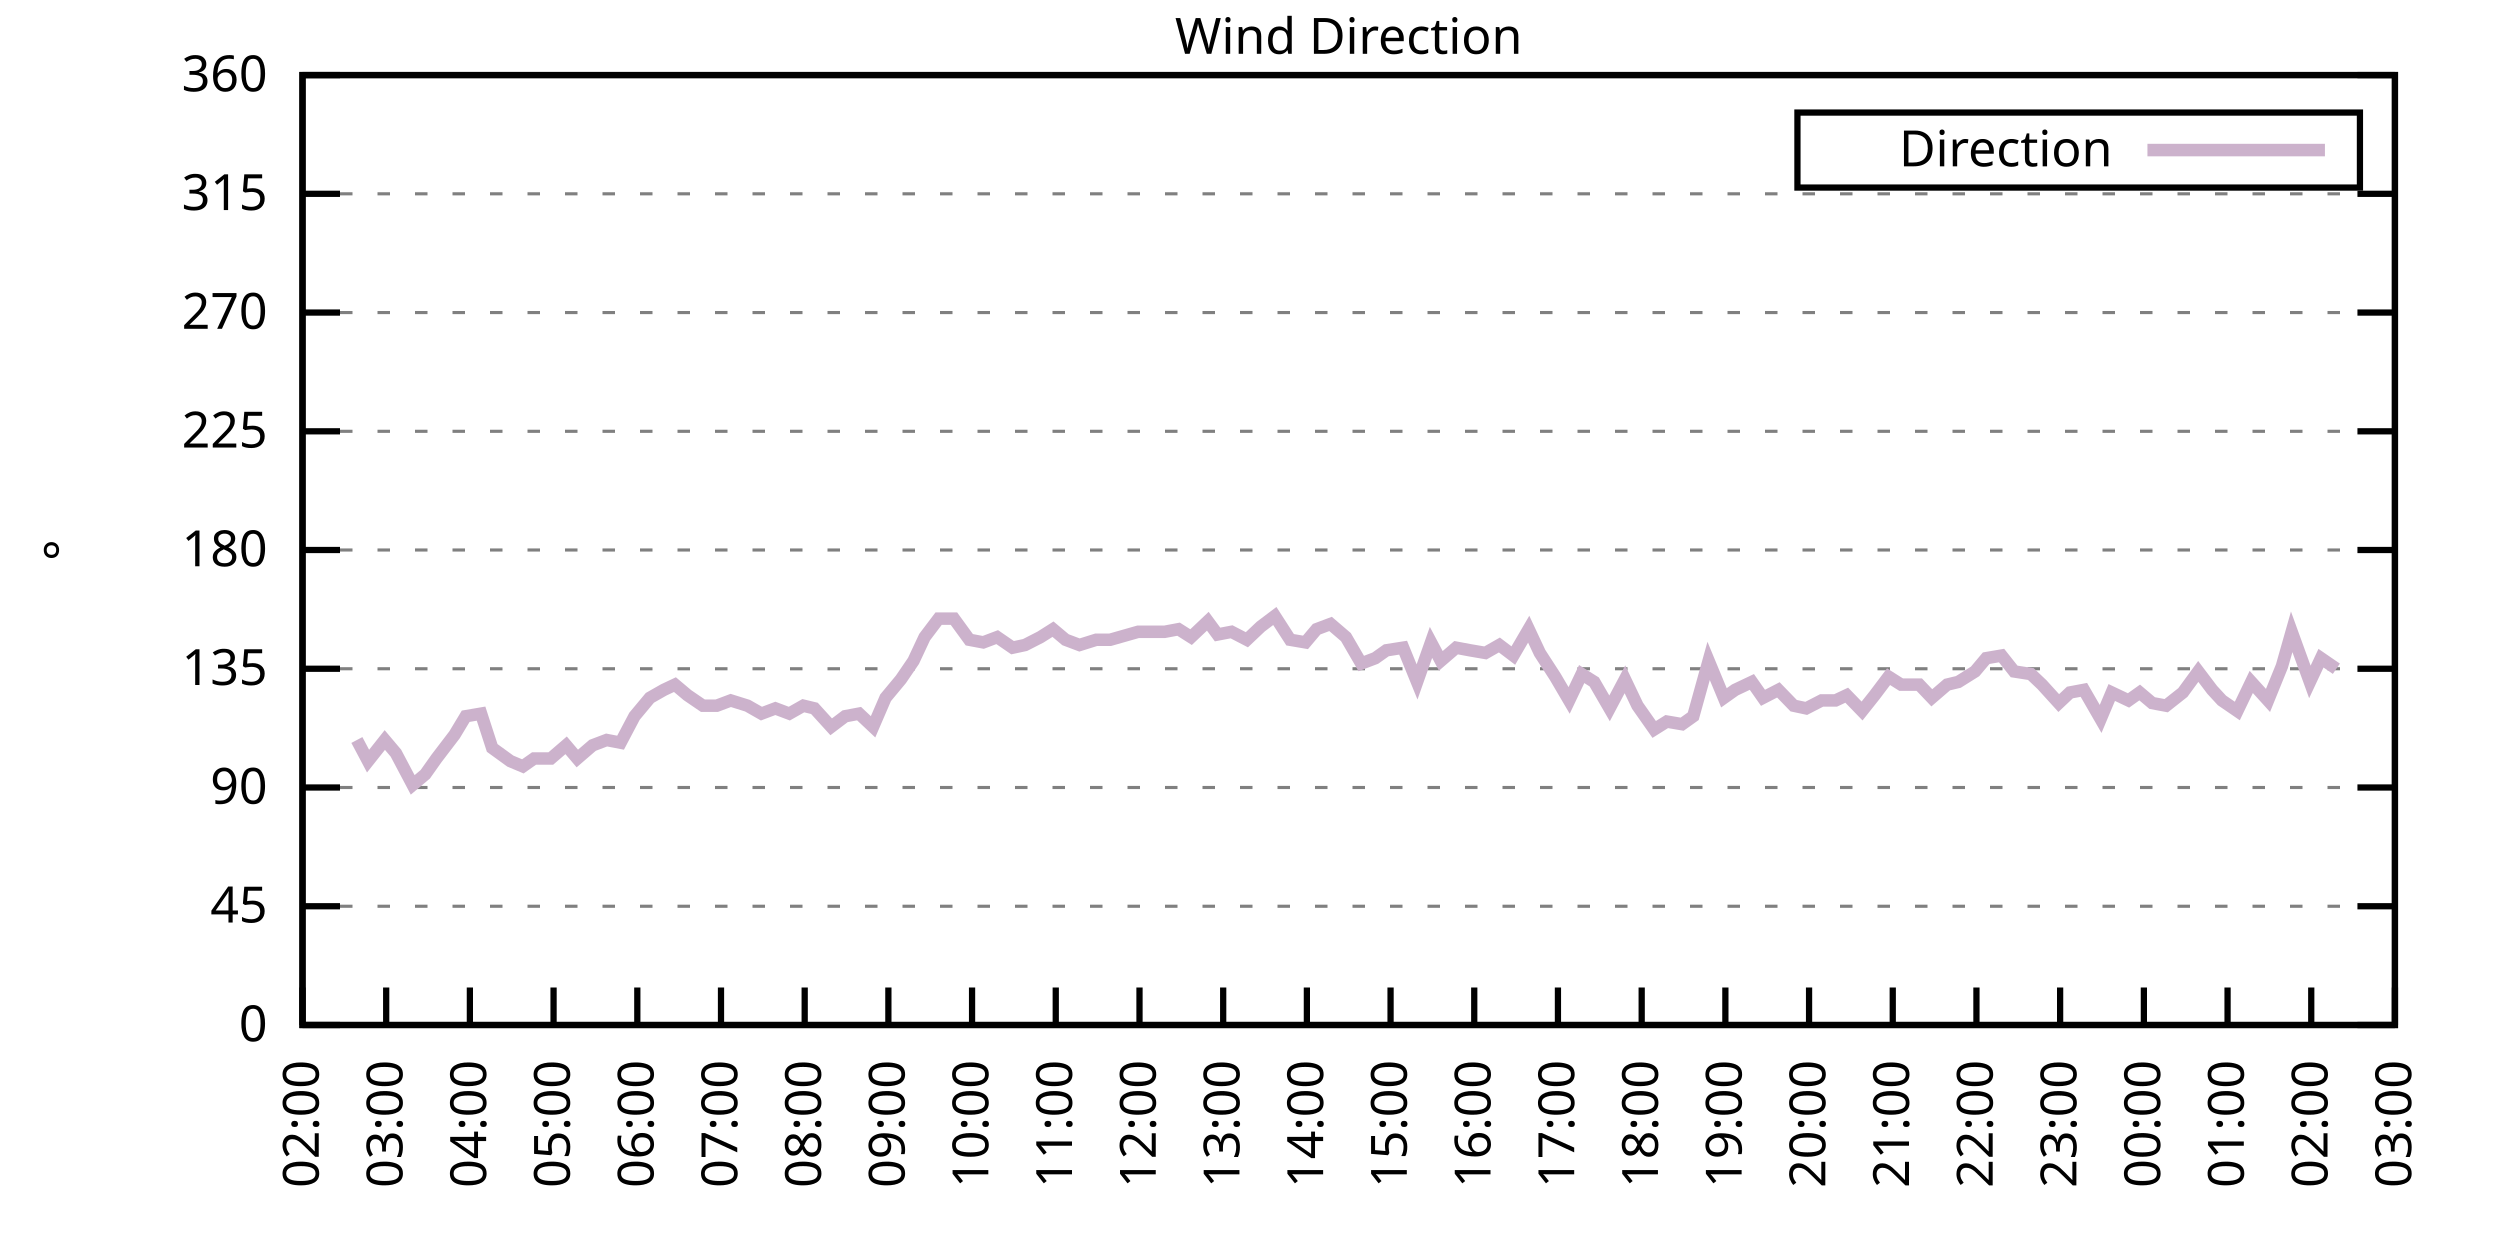
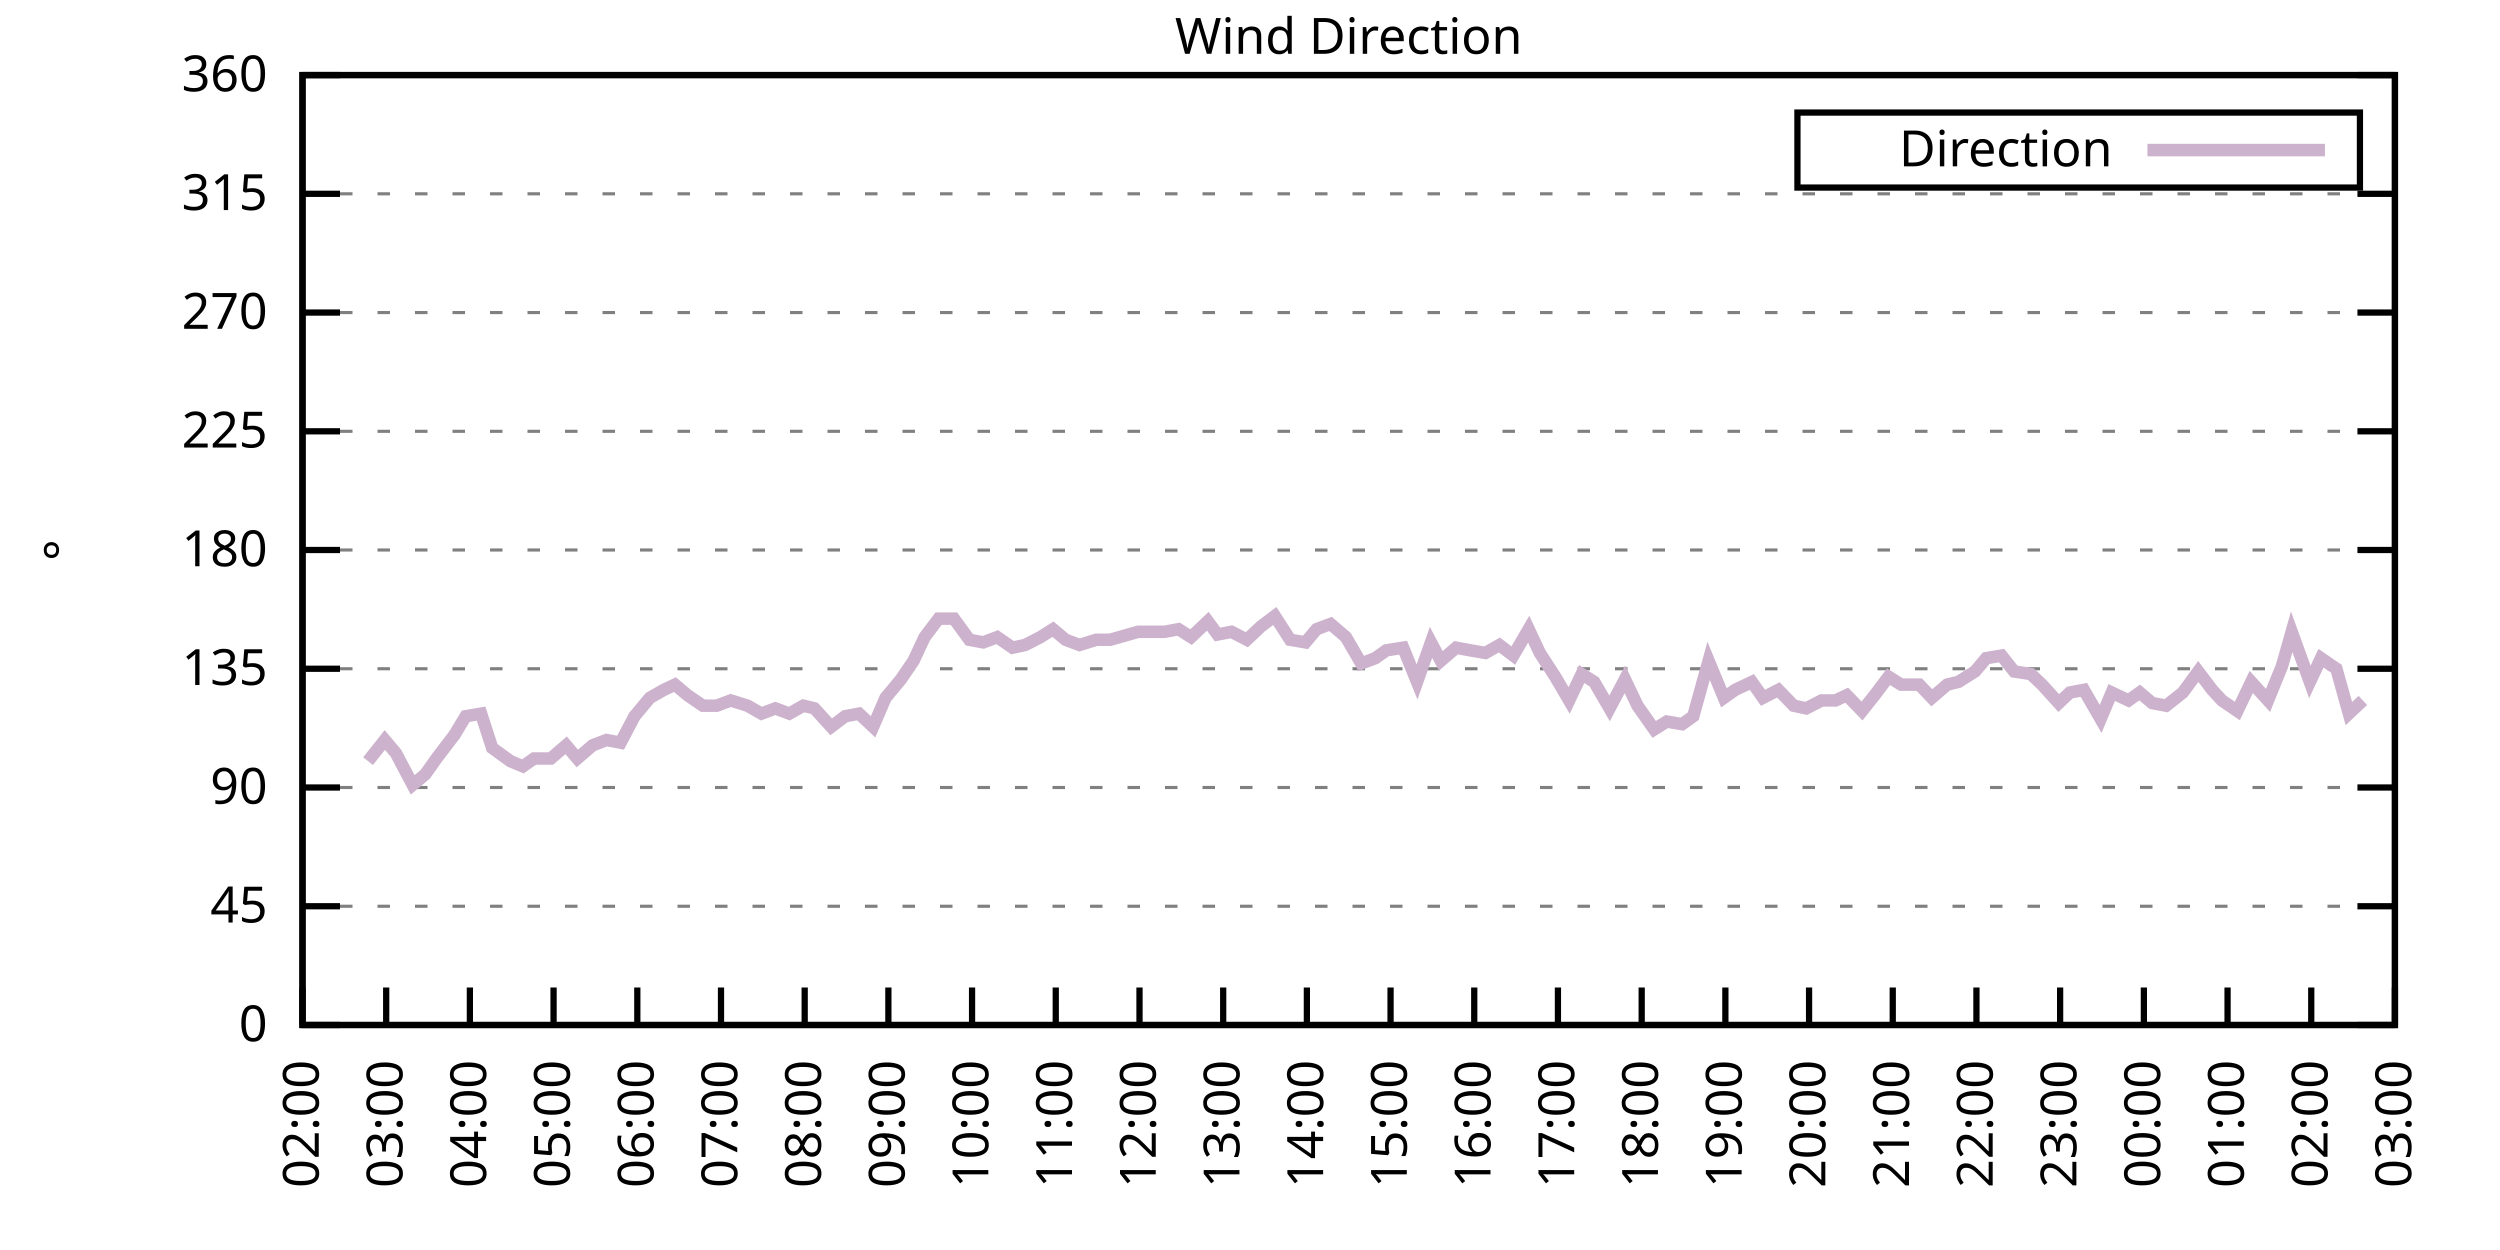
<svg xmlns="http://www.w3.org/2000/svg" xmlns:xlink="http://www.w3.org/1999/xlink" width="400" height="200" viewBox="0 0 400 200">
  <g id="gnuplot_canvas">
    <rect x="0" y="0" width="400" height="200" fill="none" />
    <defs>
      <circle id="gpDot" r="0.5" stroke-width="0.5" stroke="currentColor" />
      <path id="gpPt0" stroke-width="0.333" stroke="currentColor" d="M-1,0 h2 M0,-1 v2" />
      <path id="gpPt1" stroke-width="0.333" stroke="currentColor" d="M-1,-1 L1,1 M1,-1 L-1,1" />
      <path id="gpPt2" stroke-width="0.333" stroke="currentColor" d="M-1,0 L1,0 M0,-1 L0,1 M-1,-1 L1,1 M-1,1 L1,-1" />
      <rect id="gpPt3" stroke-width="0.333" stroke="currentColor" x="-1" y="-1" width="2" height="2" />
      <rect id="gpPt4" stroke-width="0.333" stroke="currentColor" fill="currentColor" x="-1" y="-1" width="2" height="2" />
      <circle id="gpPt5" stroke-width="0.333" stroke="currentColor" cx="0" cy="0" r="1" />
      <use xlink:href="#gpPt5" id="gpPt6" fill="currentColor" stroke="none" />
      <path id="gpPt7" stroke-width="0.333" stroke="currentColor" d="M0,-1.33 L-1.33,0.67 L1.33,0.67 z" />
      <use xlink:href="#gpPt7" id="gpPt8" fill="currentColor" stroke="none" />
      <use xlink:href="#gpPt7" id="gpPt9" stroke="currentColor" transform="rotate(180)" />
      <use xlink:href="#gpPt9" id="gpPt10" fill="currentColor" stroke="none" />
      <use xlink:href="#gpPt3" id="gpPt11" stroke="currentColor" transform="rotate(45)" />
      <use xlink:href="#gpPt11" id="gpPt12" fill="currentColor" stroke="none" />
      <path id="gpPt13" stroke-width="0.333" stroke="currentColor" d="M0,1.330 L1.265,0.411 L0.782,-1.067 L-0.782,-1.076 L-1.265,0.411 z" />
      <use xlink:href="#gpPt13" id="gpPt14" fill="currentColor" stroke="none" />
      <filter id="textbox" filterUnits="objectBoundingBox" x="0" y="0" height="1" width="1">
        <feFlood flood-color="white" flood-opacity="1" result="bgnd" />
        <feComposite in="SourceGraphic" in2="bgnd" operator="atop" />
      </filter>
      <filter id="greybox" filterUnits="objectBoundingBox" x="0" y="0" height="1" width="1">
        <feFlood flood-color="lightgrey" flood-opacity="1" result="grey" />
        <feComposite in="SourceGraphic" in2="grey" operator="atop" />
      </filter>
    </defs>
    <g fill="none" color="white" stroke="currentColor" stroke-width="1.00" stroke-linecap="butt" stroke-linejoin="miter">
</g>
    <g fill="none" color="black" stroke="currentColor" stroke-width="1.00" stroke-linecap="butt" stroke-linejoin="miter">
      <g stroke="none" shape-rendering="crispEdges">
        <polygon fill="rgb(255, 255, 255)" points="48.40,164.00 383.18,164.00 383.18,12.02 48.40,12.02 " />
      </g>
    </g>
    <g fill="none" color="black" stroke="currentColor" stroke-width="1.00" stroke-linecap="butt" stroke-linejoin="miter">
</g>
    <g fill="none" color="black" stroke="black" stroke-width="0.50" stroke-linecap="butt" stroke-linejoin="miter">
</g>
    <g fill="none" color="gray" stroke="currentColor" stroke-width="0.50" stroke-linecap="butt" stroke-linejoin="miter">
      <path stroke="gray" stroke-dasharray="2,4" class="gridline" d="M48.40,164.00 L383.19,164.00  " />
    </g>
    <g fill="none" color="gray" stroke="gray" stroke-width="1.00" stroke-linecap="butt" stroke-linejoin="miter">
</g>
    <g fill="none" color="black" stroke="currentColor" stroke-width="1.00" stroke-linecap="butt" stroke-linejoin="miter">
      <path stroke="black" d="M48.40,164.00 L54.40,164.00 M383.19,164.00 L377.19,164.00  " />
      <g transform="translate(42.80,166.60)" stroke="none" fill="black" font-family="Sans" font-size="8.00" text-anchor="end">
        <text>
          <tspan font-family="Sans"> 0</tspan>
        </text>
      </g>
    </g>
    <g fill="none" color="black" stroke="currentColor" stroke-width="1.00" stroke-linecap="butt" stroke-linejoin="miter">
</g>
    <g fill="none" color="black" stroke="black" stroke-width="0.50" stroke-linecap="butt" stroke-linejoin="miter">
</g>
    <g fill="none" color="gray" stroke="currentColor" stroke-width="0.50" stroke-linecap="butt" stroke-linejoin="miter">
      <path stroke="gray" stroke-dasharray="2,4" class="gridline" d="M48.40,145.00 L383.19,145.00  " />
    </g>
    <g fill="none" color="gray" stroke="gray" stroke-width="1.00" stroke-linecap="butt" stroke-linejoin="miter">
</g>
    <g fill="none" color="black" stroke="currentColor" stroke-width="1.00" stroke-linecap="butt" stroke-linejoin="miter">
      <path stroke="black" d="M48.40,145.00 L54.40,145.00 M383.19,145.00 L377.19,145.00  " />
      <g transform="translate(42.80,147.60)" stroke="none" fill="black" font-family="Sans" font-size="8.00" text-anchor="end">
        <text>
          <tspan font-family="Sans"> 45</tspan>
        </text>
      </g>
    </g>
    <g fill="none" color="black" stroke="currentColor" stroke-width="1.00" stroke-linecap="butt" stroke-linejoin="miter">
</g>
    <g fill="none" color="black" stroke="black" stroke-width="0.50" stroke-linecap="butt" stroke-linejoin="miter">
</g>
    <g fill="none" color="gray" stroke="currentColor" stroke-width="0.50" stroke-linecap="butt" stroke-linejoin="miter">
      <path stroke="gray" stroke-dasharray="2,4" class="gridline" d="M48.40,126.00 L383.19,126.00  " />
    </g>
    <g fill="none" color="gray" stroke="gray" stroke-width="1.00" stroke-linecap="butt" stroke-linejoin="miter">
</g>
    <g fill="none" color="black" stroke="currentColor" stroke-width="1.00" stroke-linecap="butt" stroke-linejoin="miter">
      <path stroke="black" d="M48.40,126.00 L54.40,126.00 M383.19,126.00 L377.19,126.00  " />
      <g transform="translate(42.80,128.60)" stroke="none" fill="black" font-family="Sans" font-size="8.00" text-anchor="end">
        <text>
          <tspan font-family="Sans"> 90</tspan>
        </text>
      </g>
    </g>
    <g fill="none" color="black" stroke="currentColor" stroke-width="1.00" stroke-linecap="butt" stroke-linejoin="miter">
</g>
    <g fill="none" color="black" stroke="black" stroke-width="0.50" stroke-linecap="butt" stroke-linejoin="miter">
</g>
    <g fill="none" color="gray" stroke="currentColor" stroke-width="0.50" stroke-linecap="butt" stroke-linejoin="miter">
      <path stroke="gray" stroke-dasharray="2,4" class="gridline" d="M48.40,107.00 L383.19,107.00  " />
    </g>
    <g fill="none" color="gray" stroke="gray" stroke-width="1.00" stroke-linecap="butt" stroke-linejoin="miter">
</g>
    <g fill="none" color="black" stroke="currentColor" stroke-width="1.00" stroke-linecap="butt" stroke-linejoin="miter">
      <path stroke="black" d="M48.40,107.00 L54.40,107.00 M383.19,107.00 L377.19,107.00  " />
      <g transform="translate(42.80,109.60)" stroke="none" fill="black" font-family="Sans" font-size="8.00" text-anchor="end">
        <text>
          <tspan font-family="Sans"> 135</tspan>
        </text>
      </g>
    </g>
    <g fill="none" color="black" stroke="currentColor" stroke-width="1.00" stroke-linecap="butt" stroke-linejoin="miter">
</g>
    <g fill="none" color="black" stroke="black" stroke-width="0.50" stroke-linecap="butt" stroke-linejoin="miter">
</g>
    <g fill="none" color="gray" stroke="currentColor" stroke-width="0.50" stroke-linecap="butt" stroke-linejoin="miter">
      <path stroke="gray" stroke-dasharray="2,4" class="gridline" d="M48.40,88.00 L383.19,88.00  " />
    </g>
    <g fill="none" color="gray" stroke="gray" stroke-width="1.00" stroke-linecap="butt" stroke-linejoin="miter">
</g>
    <g fill="none" color="black" stroke="currentColor" stroke-width="1.00" stroke-linecap="butt" stroke-linejoin="miter">
      <path stroke="black" d="M48.40,88.00 L54.40,88.00 M383.19,88.00 L377.19,88.00  " />
      <g transform="translate(42.80,90.60)" stroke="none" fill="black" font-family="Sans" font-size="8.00" text-anchor="end">
        <text>
          <tspan font-family="Sans"> 180</tspan>
        </text>
      </g>
    </g>
    <g fill="none" color="black" stroke="currentColor" stroke-width="1.00" stroke-linecap="butt" stroke-linejoin="miter">
</g>
    <g fill="none" color="black" stroke="black" stroke-width="0.50" stroke-linecap="butt" stroke-linejoin="miter">
</g>
    <g fill="none" color="gray" stroke="currentColor" stroke-width="0.50" stroke-linecap="butt" stroke-linejoin="miter">
      <path stroke="gray" stroke-dasharray="2,4" class="gridline" d="M48.40,69.01 L383.19,69.01  " />
    </g>
    <g fill="none" color="gray" stroke="gray" stroke-width="1.00" stroke-linecap="butt" stroke-linejoin="miter">
</g>
    <g fill="none" color="black" stroke="currentColor" stroke-width="1.00" stroke-linecap="butt" stroke-linejoin="miter">
      <path stroke="black" d="M48.40,69.01 L54.40,69.01 M383.19,69.01 L377.19,69.01  " />
      <g transform="translate(42.80,71.61)" stroke="none" fill="black" font-family="Sans" font-size="8.00" text-anchor="end">
        <text>
          <tspan font-family="Sans"> 225</tspan>
        </text>
      </g>
    </g>
    <g fill="none" color="black" stroke="currentColor" stroke-width="1.00" stroke-linecap="butt" stroke-linejoin="miter">
</g>
    <g fill="none" color="black" stroke="black" stroke-width="0.50" stroke-linecap="butt" stroke-linejoin="miter">
</g>
    <g fill="none" color="gray" stroke="currentColor" stroke-width="0.50" stroke-linecap="butt" stroke-linejoin="miter">
      <path stroke="gray" stroke-dasharray="2,4" class="gridline" d="M48.40,50.01 L383.19,50.01  " />
    </g>
    <g fill="none" color="gray" stroke="gray" stroke-width="1.00" stroke-linecap="butt" stroke-linejoin="miter">
</g>
    <g fill="none" color="black" stroke="currentColor" stroke-width="1.00" stroke-linecap="butt" stroke-linejoin="miter">
      <path stroke="black" d="M48.40,50.01 L54.40,50.01 M383.19,50.01 L377.19,50.01  " />
      <g transform="translate(42.80,52.61)" stroke="none" fill="black" font-family="Sans" font-size="8.00" text-anchor="end">
        <text>
          <tspan font-family="Sans"> 270</tspan>
        </text>
      </g>
    </g>
    <g fill="none" color="black" stroke="currentColor" stroke-width="1.00" stroke-linecap="butt" stroke-linejoin="miter">
</g>
    <g fill="none" color="black" stroke="black" stroke-width="0.50" stroke-linecap="butt" stroke-linejoin="miter">
</g>
    <g fill="none" color="gray" stroke="currentColor" stroke-width="0.50" stroke-linecap="butt" stroke-linejoin="miter">
      <path stroke="gray" stroke-dasharray="2,4" class="gridline" d="M48.40,31.01 L383.19,31.01  " />
    </g>
    <g fill="none" color="gray" stroke="gray" stroke-width="1.00" stroke-linecap="butt" stroke-linejoin="miter">
</g>
    <g fill="none" color="black" stroke="currentColor" stroke-width="1.00" stroke-linecap="butt" stroke-linejoin="miter">
      <path stroke="black" d="M48.40,31.01 L54.40,31.01 M383.19,31.01 L377.19,31.01  " />
      <g transform="translate(42.80,33.61)" stroke="none" fill="black" font-family="Sans" font-size="8.00" text-anchor="end">
        <text>
          <tspan font-family="Sans"> 315</tspan>
        </text>
      </g>
    </g>
    <g fill="none" color="black" stroke="currentColor" stroke-width="1.00" stroke-linecap="butt" stroke-linejoin="miter">
</g>
    <g fill="none" color="black" stroke="black" stroke-width="0.50" stroke-linecap="butt" stroke-linejoin="miter">
</g>
    <g fill="none" color="gray" stroke="currentColor" stroke-width="0.50" stroke-linecap="butt" stroke-linejoin="miter">
      <path stroke="gray" stroke-dasharray="2,4" class="gridline" d="M48.40,12.01 L383.19,12.01  " />
    </g>
    <g fill="none" color="gray" stroke="gray" stroke-width="1.00" stroke-linecap="butt" stroke-linejoin="miter">
</g>
    <g fill="none" color="black" stroke="currentColor" stroke-width="1.00" stroke-linecap="butt" stroke-linejoin="miter">
      <path stroke="black" d="M48.40,12.01 L54.40,12.01 M383.19,12.01 L377.19,12.01  " />
      <g transform="translate(42.80,14.61)" stroke="none" fill="black" font-family="Sans" font-size="8.00" text-anchor="end">
        <text>
          <tspan font-family="Sans"> 360</tspan>
        </text>
      </g>
    </g>
    <g fill="none" color="black" stroke="currentColor" stroke-width="1.00" stroke-linecap="butt" stroke-linejoin="miter">
      <path stroke="black" d="M48.40,164.00 L48.40,158.00  " />
      <g transform="translate(51.00,169.60) rotate(270.00)" stroke="none" fill="black" font-family="Sans" font-size="8.00" text-anchor="end">
        <text>
          <tspan font-family="Sans">02:00</tspan>
        </text>
      </g>
    </g>
    <g fill="none" color="black" stroke="currentColor" stroke-width="1.00" stroke-linecap="butt" stroke-linejoin="miter">
      <path stroke="black" d="M61.79,164.00 L61.79,158.00  " />
      <g transform="translate(64.39,169.60) rotate(270.00)" stroke="none" fill="black" font-family="Sans" font-size="8.00" text-anchor="end">
        <text>
          <tspan font-family="Sans">03:00</tspan>
        </text>
      </g>
    </g>
    <g fill="none" color="black" stroke="currentColor" stroke-width="1.00" stroke-linecap="butt" stroke-linejoin="miter">
      <path stroke="black" d="M75.18,164.00 L75.18,158.00  " />
      <g transform="translate(77.78,169.60) rotate(270.00)" stroke="none" fill="black" font-family="Sans" font-size="8.00" text-anchor="end">
        <text>
          <tspan font-family="Sans">04:00</tspan>
        </text>
      </g>
    </g>
    <g fill="none" color="black" stroke="currentColor" stroke-width="1.00" stroke-linecap="butt" stroke-linejoin="miter">
      <path stroke="black" d="M88.57,164.00 L88.57,158.00  " />
      <g transform="translate(91.17,169.60) rotate(270.00)" stroke="none" fill="black" font-family="Sans" font-size="8.00" text-anchor="end">
        <text>
          <tspan font-family="Sans">05:00</tspan>
        </text>
      </g>
    </g>
    <g fill="none" color="black" stroke="currentColor" stroke-width="1.00" stroke-linecap="butt" stroke-linejoin="miter">
      <path stroke="black" d="M101.97,164.00 L101.97,158.00  " />
      <g transform="translate(104.57,169.60) rotate(270.00)" stroke="none" fill="black" font-family="Sans" font-size="8.00" text-anchor="end">
        <text>
          <tspan font-family="Sans">06:00</tspan>
        </text>
      </g>
    </g>
    <g fill="none" color="black" stroke="currentColor" stroke-width="1.00" stroke-linecap="butt" stroke-linejoin="miter">
      <path stroke="black" d="M115.36,164.00 L115.36,158.00  " />
      <g transform="translate(117.96,169.60) rotate(270.00)" stroke="none" fill="black" font-family="Sans" font-size="8.00" text-anchor="end">
        <text>
          <tspan font-family="Sans">07:00</tspan>
        </text>
      </g>
    </g>
    <g fill="none" color="black" stroke="currentColor" stroke-width="1.00" stroke-linecap="butt" stroke-linejoin="miter">
      <path stroke="black" d="M128.75,164.00 L128.75,158.00  " />
      <g transform="translate(131.35,169.60) rotate(270.00)" stroke="none" fill="black" font-family="Sans" font-size="8.00" text-anchor="end">
        <text>
          <tspan font-family="Sans">08:00</tspan>
        </text>
      </g>
    </g>
    <g fill="none" color="black" stroke="currentColor" stroke-width="1.00" stroke-linecap="butt" stroke-linejoin="miter">
      <path stroke="black" d="M142.14,164.00 L142.14,158.00  " />
      <g transform="translate(144.74,169.60) rotate(270.00)" stroke="none" fill="black" font-family="Sans" font-size="8.00" text-anchor="end">
        <text>
          <tspan font-family="Sans">09:00</tspan>
        </text>
      </g>
    </g>
    <g fill="none" color="black" stroke="currentColor" stroke-width="1.00" stroke-linecap="butt" stroke-linejoin="miter">
      <path stroke="black" d="M155.53,164.00 L155.53,158.00  " />
      <g transform="translate(158.13,169.60) rotate(270.00)" stroke="none" fill="black" font-family="Sans" font-size="8.00" text-anchor="end">
        <text>
          <tspan font-family="Sans">10:00</tspan>
        </text>
      </g>
    </g>
    <g fill="none" color="black" stroke="currentColor" stroke-width="1.00" stroke-linecap="butt" stroke-linejoin="miter">
      <path stroke="black" d="M168.92,164.00 L168.92,158.00  " />
      <g transform="translate(171.52,169.60) rotate(270.00)" stroke="none" fill="black" font-family="Sans" font-size="8.00" text-anchor="end">
        <text>
          <tspan font-family="Sans">11:00</tspan>
        </text>
      </g>
    </g>
    <g fill="none" color="black" stroke="currentColor" stroke-width="1.00" stroke-linecap="butt" stroke-linejoin="miter">
      <path stroke="black" d="M182.32,164.00 L182.32,158.00  " />
      <g transform="translate(184.92,169.60) rotate(270.00)" stroke="none" fill="black" font-family="Sans" font-size="8.00" text-anchor="end">
        <text>
          <tspan font-family="Sans">12:00</tspan>
        </text>
      </g>
    </g>
    <g fill="none" color="black" stroke="currentColor" stroke-width="1.00" stroke-linecap="butt" stroke-linejoin="miter">
      <path stroke="black" d="M195.71,164.00 L195.71,158.00  " />
      <g transform="translate(198.31,169.60) rotate(270.00)" stroke="none" fill="black" font-family="Sans" font-size="8.00" text-anchor="end">
        <text>
          <tspan font-family="Sans">13:00</tspan>
        </text>
      </g>
    </g>
    <g fill="none" color="black" stroke="currentColor" stroke-width="1.00" stroke-linecap="butt" stroke-linejoin="miter">
      <path stroke="black" d="M209.10,164.00 L209.10,158.00  " />
      <g transform="translate(211.70,169.60) rotate(270.00)" stroke="none" fill="black" font-family="Sans" font-size="8.00" text-anchor="end">
        <text>
          <tspan font-family="Sans">14:00</tspan>
        </text>
      </g>
    </g>
    <g fill="none" color="black" stroke="currentColor" stroke-width="1.00" stroke-linecap="butt" stroke-linejoin="miter">
      <path stroke="black" d="M222.49,164.00 L222.49,158.00  " />
      <g transform="translate(225.09,169.60) rotate(270.00)" stroke="none" fill="black" font-family="Sans" font-size="8.00" text-anchor="end">
        <text>
          <tspan font-family="Sans">15:00</tspan>
        </text>
      </g>
    </g>
    <g fill="none" color="black" stroke="currentColor" stroke-width="1.00" stroke-linecap="butt" stroke-linejoin="miter">
      <path stroke="black" d="M235.88,164.00 L235.88,158.00  " />
      <g transform="translate(238.48,169.60) rotate(270.00)" stroke="none" fill="black" font-family="Sans" font-size="8.00" text-anchor="end">
        <text>
          <tspan font-family="Sans">16:00</tspan>
        </text>
      </g>
    </g>
    <g fill="none" color="black" stroke="currentColor" stroke-width="1.00" stroke-linecap="butt" stroke-linejoin="miter">
      <path stroke="black" d="M249.27,164.00 L249.27,158.00  " />
      <g transform="translate(251.87,169.60) rotate(270.00)" stroke="none" fill="black" font-family="Sans" font-size="8.00" text-anchor="end">
        <text>
          <tspan font-family="Sans">17:00</tspan>
        </text>
      </g>
    </g>
    <g fill="none" color="black" stroke="currentColor" stroke-width="1.00" stroke-linecap="butt" stroke-linejoin="miter">
      <path stroke="black" d="M262.67,164.00 L262.67,158.00  " />
      <g transform="translate(265.27,169.60) rotate(270.00)" stroke="none" fill="black" font-family="Sans" font-size="8.00" text-anchor="end">
        <text>
          <tspan font-family="Sans">18:00</tspan>
        </text>
      </g>
    </g>
    <g fill="none" color="black" stroke="currentColor" stroke-width="1.00" stroke-linecap="butt" stroke-linejoin="miter">
      <path stroke="black" d="M276.06,164.00 L276.06,158.00  " />
      <g transform="translate(278.66,169.60) rotate(270.00)" stroke="none" fill="black" font-family="Sans" font-size="8.00" text-anchor="end">
        <text>
          <tspan font-family="Sans">19:00</tspan>
        </text>
      </g>
    </g>
    <g fill="none" color="black" stroke="currentColor" stroke-width="1.00" stroke-linecap="butt" stroke-linejoin="miter">
      <path stroke="black" d="M289.45,164.00 L289.45,158.00  " />
      <g transform="translate(292.05,169.60) rotate(270.00)" stroke="none" fill="black" font-family="Sans" font-size="8.00" text-anchor="end">
        <text>
          <tspan font-family="Sans">20:00</tspan>
        </text>
      </g>
    </g>
    <g fill="none" color="black" stroke="currentColor" stroke-width="1.00" stroke-linecap="butt" stroke-linejoin="miter">
      <path stroke="black" d="M302.84,164.00 L302.84,158.00  " />
      <g transform="translate(305.44,169.60) rotate(270.00)" stroke="none" fill="black" font-family="Sans" font-size="8.00" text-anchor="end">
        <text>
          <tspan font-family="Sans">21:00</tspan>
        </text>
      </g>
    </g>
    <g fill="none" color="black" stroke="currentColor" stroke-width="1.00" stroke-linecap="butt" stroke-linejoin="miter">
      <path stroke="black" d="M316.23,164.00 L316.23,158.00  " />
      <g transform="translate(318.83,169.60) rotate(270.00)" stroke="none" fill="black" font-family="Sans" font-size="8.00" text-anchor="end">
        <text>
          <tspan font-family="Sans">22:00</tspan>
        </text>
      </g>
    </g>
    <g fill="none" color="black" stroke="currentColor" stroke-width="1.00" stroke-linecap="butt" stroke-linejoin="miter">
      <path stroke="black" d="M329.62,164.00 L329.62,158.00  " />
      <g transform="translate(332.22,169.60) rotate(270.00)" stroke="none" fill="black" font-family="Sans" font-size="8.00" text-anchor="end">
        <text>
          <tspan font-family="Sans">23:00</tspan>
        </text>
      </g>
    </g>
    <g fill="none" color="black" stroke="currentColor" stroke-width="1.00" stroke-linecap="butt" stroke-linejoin="miter">
      <path stroke="black" d="M343.02,164.00 L343.02,158.00  " />
      <g transform="translate(345.62,169.60) rotate(270.00)" stroke="none" fill="black" font-family="Sans" font-size="8.00" text-anchor="end">
        <text>
          <tspan font-family="Sans">00:00</tspan>
        </text>
      </g>
    </g>
    <g fill="none" color="black" stroke="currentColor" stroke-width="1.00" stroke-linecap="butt" stroke-linejoin="miter">
      <path stroke="black" d="M356.41,164.00 L356.41,158.00  " />
      <g transform="translate(359.01,169.60) rotate(270.00)" stroke="none" fill="black" font-family="Sans" font-size="8.00" text-anchor="end">
        <text>
          <tspan font-family="Sans">01:00</tspan>
        </text>
      </g>
    </g>
    <g fill="none" color="black" stroke="currentColor" stroke-width="1.00" stroke-linecap="butt" stroke-linejoin="miter">
      <path stroke="black" d="M369.80,164.00 L369.80,158.00  " />
      <g transform="translate(372.40,169.60) rotate(270.00)" stroke="none" fill="black" font-family="Sans" font-size="8.00" text-anchor="end">
        <text>
          <tspan font-family="Sans">02:00</tspan>
        </text>
      </g>
    </g>
    <g fill="none" color="black" stroke="currentColor" stroke-width="1.00" stroke-linecap="butt" stroke-linejoin="miter">
      <path stroke="black" d="M383.19,164.00 L383.19,158.00  " />
      <g transform="translate(385.79,169.60) rotate(270.00)" stroke="none" fill="black" font-family="Sans" font-size="8.00" text-anchor="end">
        <text>
          <tspan font-family="Sans">03:00</tspan>
        </text>
      </g>
    </g>
    <g fill="none" color="black" stroke="currentColor" stroke-width="1.00" stroke-linecap="butt" stroke-linejoin="miter">
</g>
    <g fill="none" color="black" stroke="currentColor" stroke-width="1.00" stroke-linecap="butt" stroke-linejoin="miter">
      <path stroke="black" d="M48.40,12.01 L48.40,164.00 L383.19,164.00 L383.19,12.01 L48.40,12.01 Z  " />
    </g>
    <g fill="none" color="black" stroke="currentColor" stroke-width="1.00" stroke-linecap="butt" stroke-linejoin="miter">
</g>
    <g fill="none" color="black" stroke="currentColor" stroke-width="1.00" stroke-linecap="butt" stroke-linejoin="miter">
      <path stroke="black" d="M287.59,30.01 L287.59,18.01 L377.59,18.01 L377.59,30.01 L287.59,30.01 Z  " />
    </g>
    <g id="Wind_direction_plot_1">
      <g fill="none" color="white" stroke="black" stroke-width="2.00" stroke-linecap="butt" stroke-linejoin="miter">
</g>
      <g fill="none" color="black" stroke="currentColor" stroke-width="2.00" stroke-linecap="butt" stroke-linejoin="miter">
        <g transform="translate(337.99,26.61)" stroke="none" fill="black" font-family="Sans" font-size="8.00" text-anchor="end">
          <text>
            <tspan font-family="Sans">Direction</tspan>
          </text>
        </g>
      </g>
      <g fill="none" color="black" stroke="currentColor" stroke-width="2.00" stroke-linecap="butt" stroke-linejoin="miter">
-         <path stroke="rgb(204, 178, 204)" d="M343.59,24.01 L371.99,24.01 M57.10,118.40 L58.89,121.78 L61.57,118.40 L63.35,120.51 L66.03,125.58 L68.04,123.89   L69.83,121.36 L72.73,117.56 L74.51,114.60 L76.97,114.18 L78.75,119.67 L81.66,121.78 L83.66,122.62 L85.45,121.36   L88.13,121.36 L90.58,119.25 L92.37,121.36 L94.82,119.25 L97.06,118.40 L99.29,118.83 L101.52,114.60 L103.98,111.65   L106.21,110.38 L107.99,109.54 L110.00,111.23 L112.46,112.91 L114.69,112.91 L116.92,112.07 L119.60,112.91 L121.83,114.18   L124.06,113.34 L126.29,114.18 L128.53,112.91 L130.31,113.34 L132.99,116.29 L135.22,114.60 L137.45,114.18 L139.69,116.29   L141.69,111.65 L144.15,108.69 L146.16,105.74 L147.94,101.94 L150.18,98.98 L152.63,98.98 L155.09,102.36 L157.32,102.78   L159.55,101.94 L162.01,103.63 L164.01,103.20 L166.47,101.94 L168.48,100.67 L170.49,102.36 L172.72,103.20 L175.40,102.36   L177.63,102.36 L182.09,101.09 L184.32,101.09 L186.33,101.09 L188.57,100.67 L190.57,101.94 L193.25,99.40 L194.81,101.52   L197.05,101.09 L199.50,102.36 L201.73,100.25 L203.97,98.56 L206.42,102.36 L208.88,102.78 L210.66,100.67 L212.89,99.83   L215.35,101.94 L217.80,106.16 L220.04,105.31 L221.82,104.05 L224.50,103.63 L226.73,109.11 L228.96,102.78 L230.53,105.74   L232.98,103.63 L235.21,104.05 L237.67,104.47 L239.90,103.20 L242.13,104.89 L244.59,100.67 L246.37,104.47 L248.83,108.27   L251.06,112.07 L253.07,107.85 L255.08,109.11 L257.53,113.34 L259.99,108.69 L262.00,112.91 L264.67,116.71 L266.68,115.45   L269.14,115.87 L270.92,114.60 L273.38,105.74 L275.83,111.65 L277.62,110.38 L280.30,109.11 L282.08,111.65 L284.54,110.38   L286.99,112.91 L289.00,113.34 L291.46,112.07 L293.69,112.07 L295.48,111.23 L297.93,113.76 L299.94,111.23 L302.17,108.27   L304.18,109.54 L307.08,109.54 L309.09,111.65 L311.54,109.54 L313.33,109.11 L316.01,107.43 L317.79,105.31 L320.25,104.89   L322.26,107.43 L324.94,107.85 L326.72,109.54 L329.40,112.49 L331.19,110.80 L333.42,110.38 L336.10,115.03 L337.88,110.80   L340.56,112.07 L342.35,110.80 L344.35,112.49 L346.59,112.91 L349.26,110.80 L351.72,107.43 L353.95,110.38 L355.51,112.07   L357.97,113.76 L360.20,109.11 L362.88,112.07 L365.11,106.58 L366.67,101.09 L369.58,109.11 L371.36,105.31 L373.82,107.00    " />
+         <path stroke="rgb(204, 178, 204)" d="M343.59,24.01 L371.99,24.01 M58.89,121.78 L61.57,118.40 L63.35,120.51 L66.03,125.58 L68.04,123.89 L69.83,121.36   L72.73,117.56 L74.51,114.60 L76.97,114.18 L78.75,119.67 L81.66,121.78 L83.66,122.62 L85.45,121.36 L88.13,121.36   L90.58,119.25 L92.37,121.36 L94.82,119.25 L97.06,118.40 L99.29,118.83 L101.52,114.60 L103.98,111.65 L106.21,110.38   L107.99,109.54 L110.00,111.23 L112.46,112.91 L114.69,112.91 L116.92,112.07 L119.60,112.91 L121.83,114.18 L124.06,113.34   L126.29,114.18 L128.53,112.91 L130.31,113.34 L132.99,116.29 L135.22,114.60 L137.45,114.18 L139.69,116.29 L141.69,111.65   L144.15,108.69 L146.16,105.74 L147.94,101.94 L150.18,98.98 L152.63,98.98 L155.09,102.36 L157.32,102.78 L159.55,101.94   L162.01,103.63 L164.01,103.20 L166.47,101.94 L168.48,100.67 L170.49,102.36 L172.72,103.20 L175.40,102.36 L177.63,102.36   L182.09,101.09 L184.32,101.09 L186.33,101.09 L188.57,100.67 L190.57,101.94 L193.25,99.40 L194.81,101.52 L197.05,101.09   L199.50,102.36 L201.73,100.25 L203.97,98.56 L206.42,102.36 L208.88,102.78 L210.66,100.67 L212.89,99.83 L215.35,101.94   L217.80,106.16 L220.04,105.31 L221.82,104.05 L224.50,103.63 L226.73,109.11 L228.96,102.78 L230.53,105.74 L232.98,103.63   L235.21,104.05 L237.67,104.47 L239.90,103.20 L242.13,104.89 L244.59,100.67 L246.37,104.47 L248.83,108.27 L251.06,112.07   L253.07,107.85 L255.08,109.11 L257.53,113.34 L259.99,108.69 L262.00,112.91 L264.67,116.71 L266.68,115.45 L269.14,115.87   L270.92,114.60 L273.38,105.74 L275.83,111.65 L277.62,110.38 L280.30,109.11 L282.08,111.65 L284.54,110.38 L286.99,112.91   L289.00,113.34 L291.46,112.07 L293.69,112.07 L295.48,111.23 L297.93,113.76 L299.94,111.23 L302.17,108.27 L304.18,109.54   L307.08,109.54 L309.09,111.65 L311.54,109.54 L313.33,109.11 L316.01,107.43 L317.79,105.31 L320.25,104.89 L322.26,107.43   L324.94,107.85 L326.72,109.54 L329.40,112.49 L331.19,110.80 L333.42,110.38 L336.10,115.03 L337.88,110.80 L340.56,112.07   L342.35,110.80 L344.35,112.49 L346.59,112.91 L349.26,110.80 L351.72,107.43 L353.95,110.38 L355.51,112.07 L357.97,113.76   L360.20,109.11 L362.88,112.07 L365.11,106.58 L366.67,101.09 L369.58,109.11 L371.36,105.31 L373.82,107.00 L375.82,114.18   L378.06,112.07  " />
      </g>
    </g>
    <g fill="none" color="black" stroke="currentColor" stroke-width="2.00" stroke-linecap="butt" stroke-linejoin="miter">
</g>
    <g fill="none" color="black" stroke="black" stroke-width="1.00" stroke-linecap="butt" stroke-linejoin="miter">
</g>
    <g fill="none" color="black" stroke="currentColor" stroke-width="1.00" stroke-linecap="butt" stroke-linejoin="miter">
      <path stroke="black" d="M48.40,12.01 L48.40,164.00 L383.19,164.00 L383.19,12.01 L48.40,12.01 Z  " />
      <g transform="translate(12.80,88.01) rotate(270.00)" stroke="none" fill="black" font-family="Sans" font-size="8.00" text-anchor="middle">
        <text>
          <tspan font-family="Sans">°</tspan>
        </text>
      </g>
    </g>
    <g fill="none" color="black" stroke="currentColor" stroke-width="1.00" stroke-linecap="butt" stroke-linejoin="miter">
</g>
    <g fill="none" color="black" stroke="currentColor" stroke-width="1.00" stroke-linecap="butt" stroke-linejoin="miter">
      <g transform="translate(215.79,8.61)" stroke="none" fill="black" font-family="Sans" font-size="8.00" text-anchor="middle">
        <text>
          <tspan font-family="Sans">Wind Direction</tspan>
        </text>
      </g>
    </g>
    <g fill="none" color="black" stroke="currentColor" stroke-width="1.00" stroke-linecap="butt" stroke-linejoin="miter">
</g>
  </g>
</svg>
